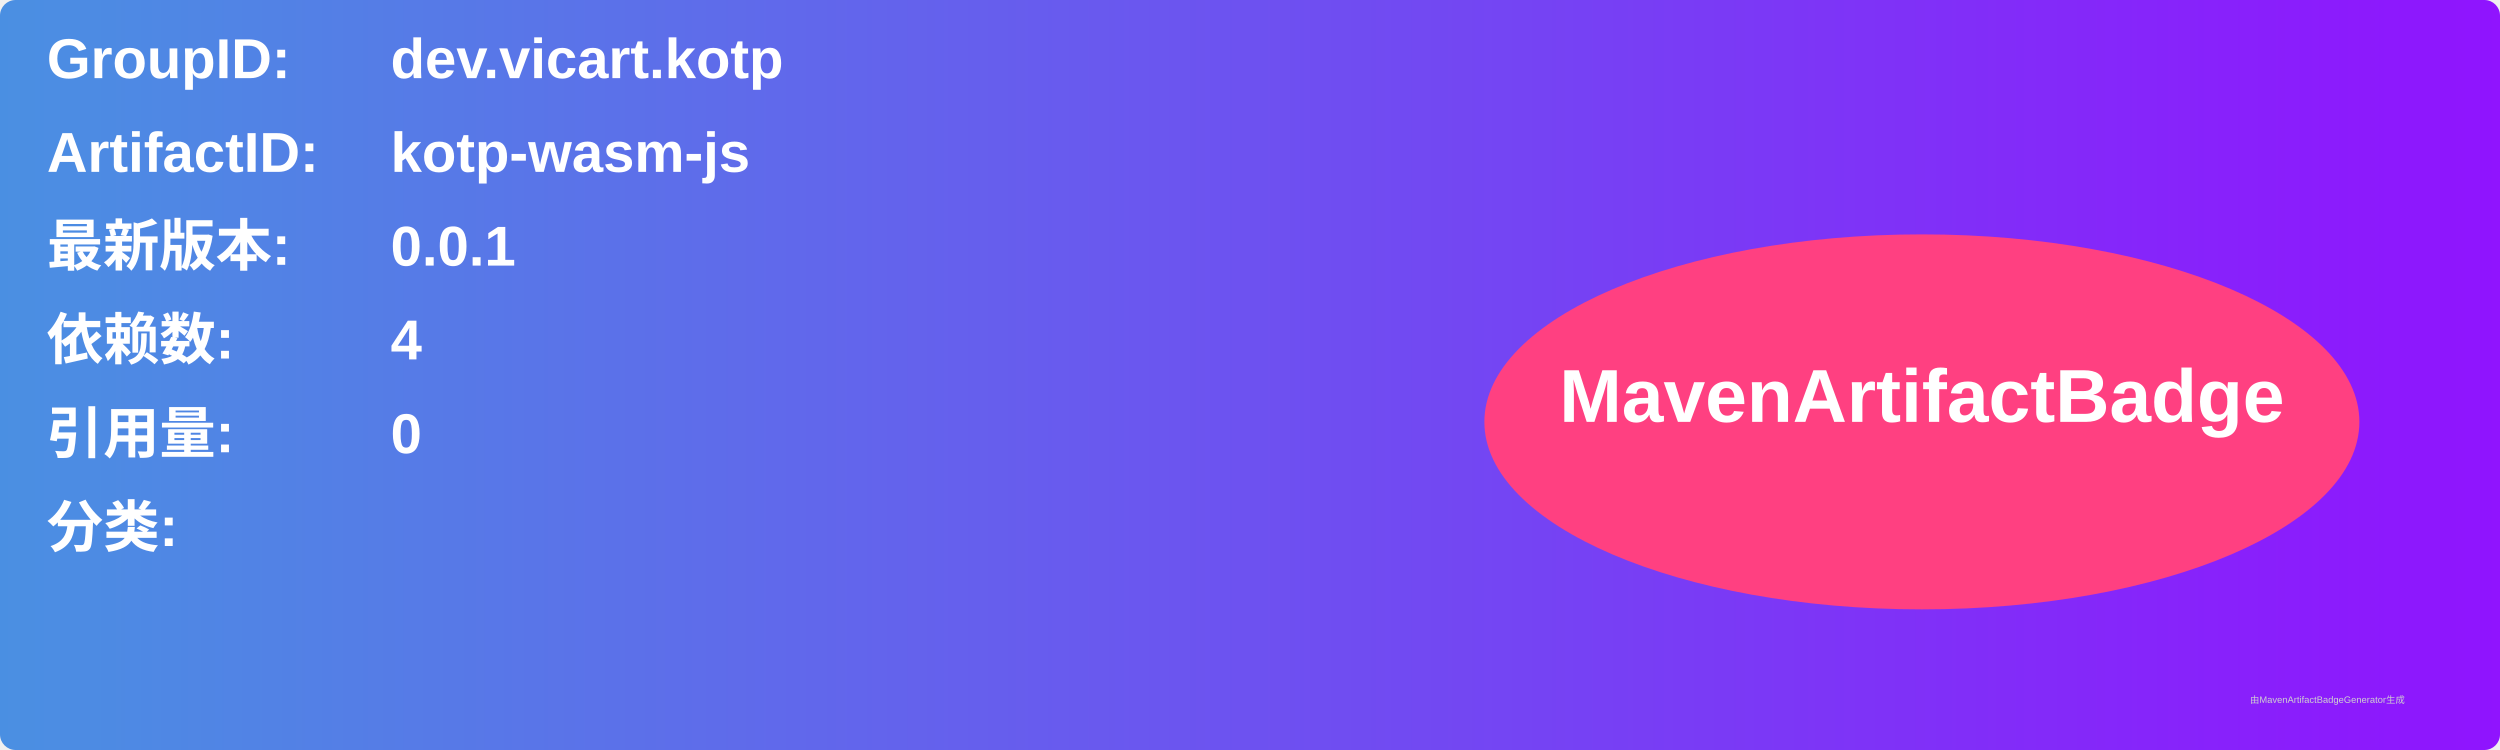
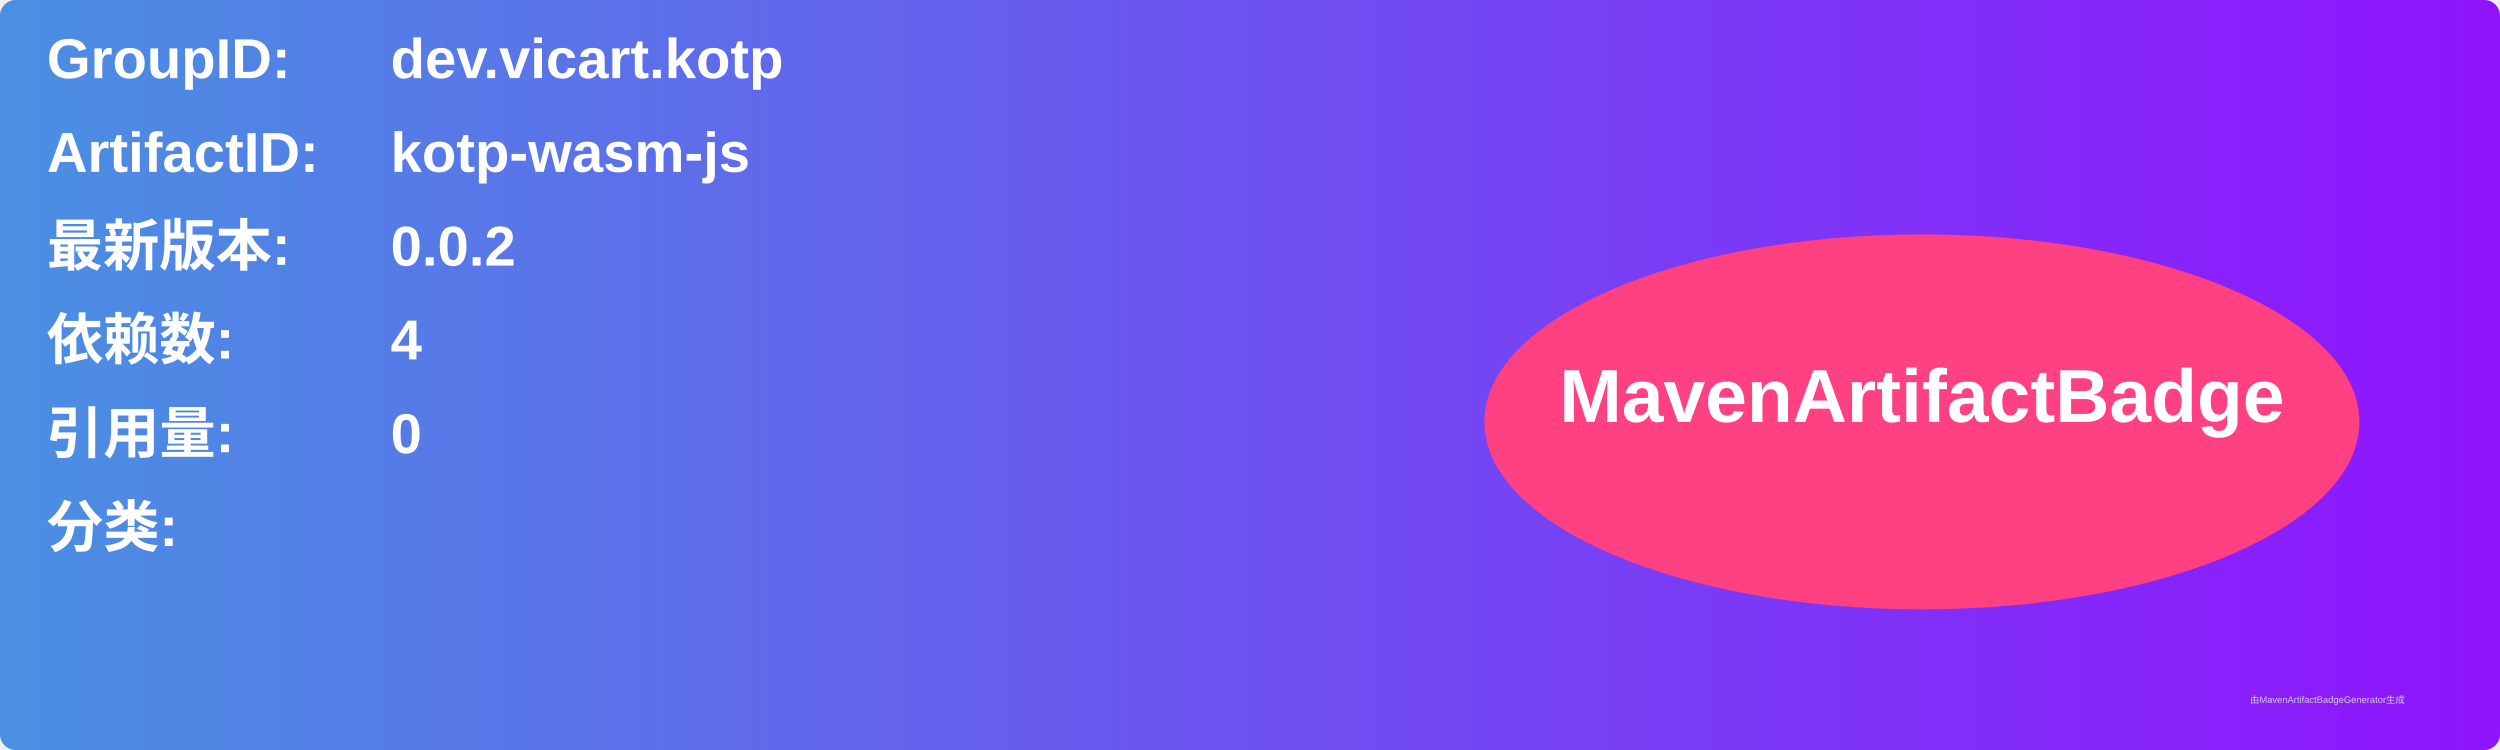
<svg xmlns="http://www.w3.org/2000/svg" width="800" height="240" viewBox="0 0 800 240">
  <linearGradient id="grad" x1="0%" y1="0%" x2="100%" y2="0%">
    <stop offset="0%" stop-color="#4a90e2" />
    <stop offset="100%" stop-color="#9013fe" />
  </linearGradient>
  <rect width="100%" height="100%" rx="5" ry="5" fill="url(#grad)" />
  <g transform="translate(15, 15)">
    <text x="0" y="10" font-family="Arial" font-size="18" fill="white" font-weight="bold" width="260">GroupID:</text>
    <text x="110" y="10" font-family="Arial" font-size="18" fill="white" font-weight="bold" width="460">dev.vicart.kotp</text>
    <text x="0" y="40" font-family="Arial" font-size="18" fill="white" font-weight="bold" width="260">ArtifactID:</text>
    <text x="110" y="40" font-family="Arial" font-size="18" fill="white" font-weight="bold" width="460">kotp-wasm-js</text>
    <text x="0" y="70" font-family="Arial" font-size="18" fill="white" font-weight="bold">最新版本:</text>
    <text x="110" y="70" font-family="Arial" font-size="18" fill="white" font-weight="bold">
-       <tspan font-weight="bold">0.0.1</tspan>
+       <tspan font-weight="bold">0.0.2</tspan>
    </text>
    <text x="0" y="100" font-family="Arial" font-size="18" fill="white" font-weight="bold">依赖数: </text>
    <text x="110" y="100" font-family="Arial" font-size="18" fill="white">
      <tspan font-weight="bold">4</tspan>
    </text>
    <text x="0" y="130" font-family="Arial" font-size="18" fill="white" font-weight="bold">引用量: </text>
    <text x="110" y="130" font-family="Arial" font-size="18" fill="white">
      <tspan font-weight="bold">0</tspan>
    </text>
    <text x="0" y="160" font-family="Arial" font-size="18" fill="white" font-weight="bold">分类:</text>
    <text x="10" y="190" font-family="Arial" font-size="10" fill="white">
      <tspan font-weight="bold" />
    </text>
    <ellipse cx="600" cy="120" rx="140" ry="60" fill="#ff4081" />
    <text x="600" y="120" text-anchor="middle" font-family="Arial" font-size="24" fill="white" font-weight="bold">MavenArtifactBadge</text>
  </g>
  <text x="720" y="225" font-family="Arial" font-size="3" fill="#d0d0d0">由MavenArtifactBadgeGenerator生成</text>
</svg>
